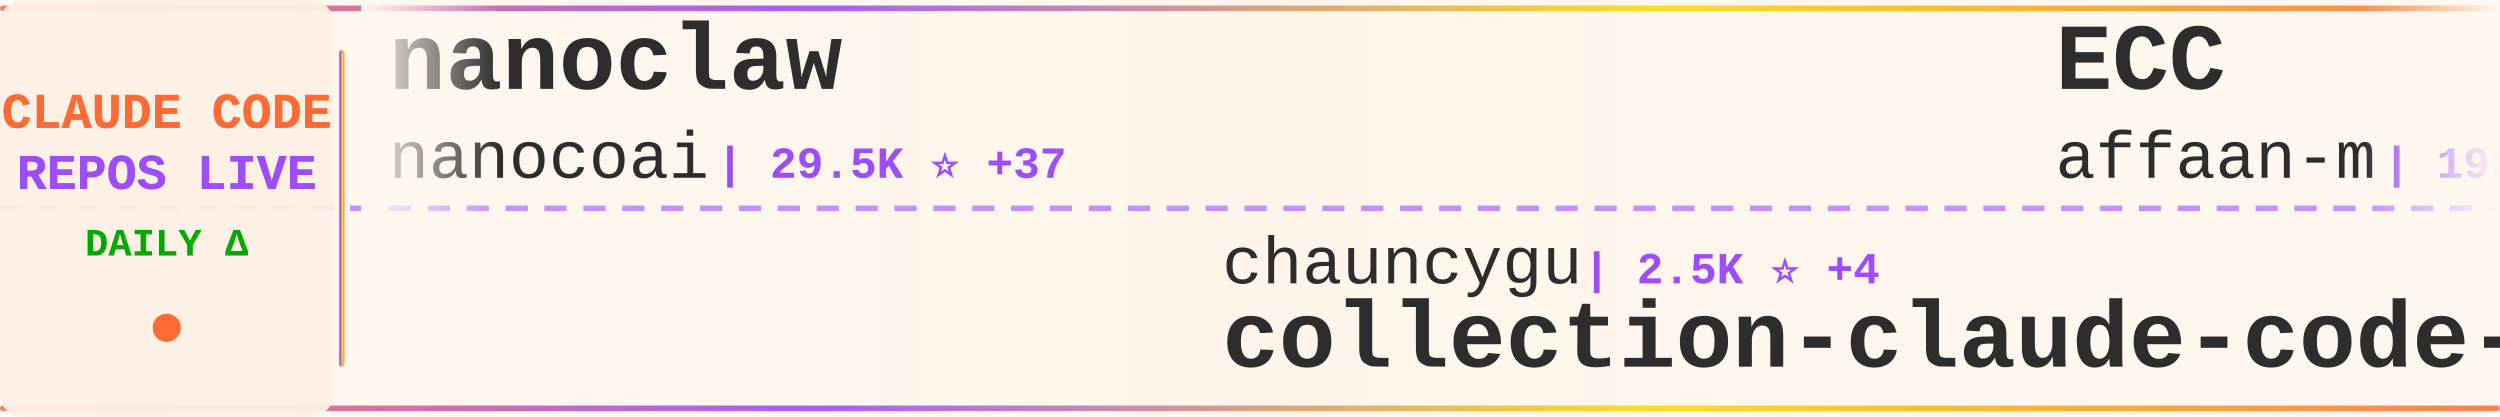
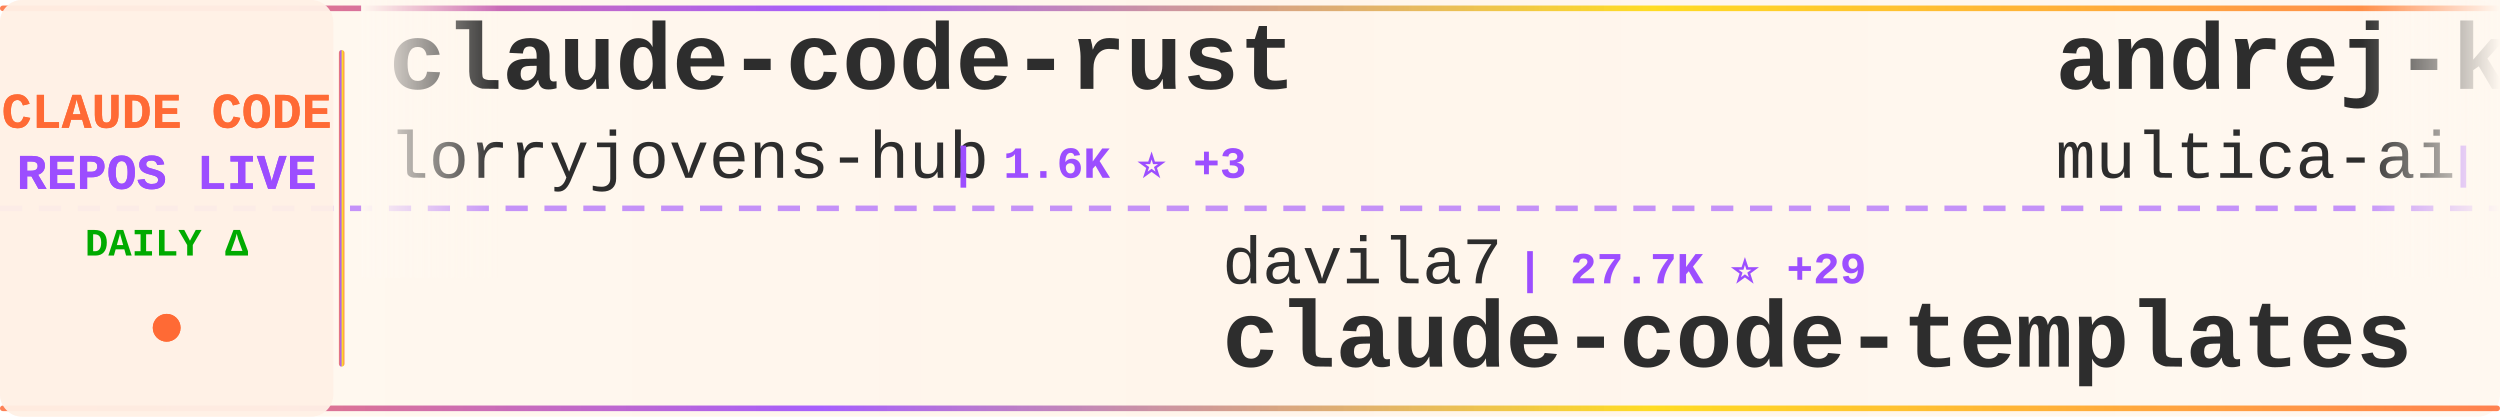
<svg xmlns="http://www.w3.org/2000/svg" width="900" height="150">
  <defs>
    <linearGradient id="tickerBg" x1="0%" y1="0%" x2="100%" y2="0%">
      <stop offset="0%" style="stop-color:#fff8f0;stop-opacity:0.98" />
      <stop offset="50%" style="stop-color:#fff5eb;stop-opacity:1" />
      <stop offset="100%" style="stop-color:#fff8f0;stop-opacity:0.98" />
    </linearGradient>
    <linearGradient id="borderGrad" x1="0%" y1="0%" x2="100%" y2="0%">
      <stop offset="0%" style="stop-color:#FF6B35;stop-opacity:0.85">
        <animate attributeName="stop-opacity" values="0.85;1;0.85" dur="2s" repeatCount="indefinite" />
      </stop>
      <stop offset="33%" style="stop-color:#9C4EFF;stop-opacity:0.9">
        <animate attributeName="stop-opacity" values="0.9;1;0.9" dur="2.2s" repeatCount="indefinite" />
      </stop>
      <stop offset="66%" style="stop-color:#FFD700;stop-opacity:0.85">
        <animate attributeName="stop-opacity" values="0.85;1;0.85" dur="1.8s" repeatCount="indefinite" />
      </stop>
      <stop offset="100%" style="stop-color:#FF6B35;stop-opacity:0.85">
        <animate attributeName="stop-opacity" values="0.85;1;0.85" dur="2s" repeatCount="indefinite" />
      </stop>
    </linearGradient>
    <filter id="textGlow">
      <feGaussianBlur stdDeviation="0.15" result="coloredBlur" />
      <feMerge>
        <feMergeNode in="coloredBlur" />
        <feMergeNode in="SourceGraphic" />
      </feMerge>
    </filter>
    <filter id="metricGlow">
      <feGaussianBlur stdDeviation="0.2" result="coloredBlur" />
      <feMerge>
        <feMergeNode in="coloredBlur" />
        <feMergeNode in="SourceGraphic" />
      </feMerge>
    </filter>
    <linearGradient id="leftFade" x1="0%" y1="0%" x2="100%" y2="0%">
      <stop offset="0%" style="stop-color:#fff8f0;stop-opacity:1" />
      <stop offset="100%" style="stop-color:#fff8f0;stop-opacity:0" />
    </linearGradient>
    <linearGradient id="rightFade" x1="0%" y1="0%" x2="100%" y2="0%">
      <stop offset="0%" style="stop-color:#fff8f0;stop-opacity:0" />
      <stop offset="100%" style="stop-color:#fff8f0;stop-opacity:1" />
    </linearGradient>
  </defs>
  <rect width="900" height="150" fill="url(#tickerBg)" rx="8" />
  <rect x="0" y="2" width="900" height="2" fill="url(#borderGrad)" rx="1" />
  <rect x="0" y="146" width="900" height="2" fill="url(#borderGrad)" rx="1" />
  <line x1="0" y1="75" x2="900" y2="75" stroke="#9C4EFF" stroke-width="2" stroke-dasharray="8 6" opacity="0.6" />
  <rect x="0" y="0" width="120" height="150" fill="#fff0e6" opacity="0.95" rx="8" />
  <text x="60" y="46" font-family="'Courier New', monospace" font-size="18" font-weight="bold" fill="#FF6B35" text-anchor="middle" filter="url(#textGlow)">
    CLAUDE CODE
  </text>
  <text x="60" y="68" font-family="'Courier New', monospace" font-size="18" font-weight="bold" fill="#9C4EFF" text-anchor="middle" filter="url(#textGlow)">
    REPOS LIVE
  </text>
  <text x="60" y="92" font-family="'Courier New', monospace" font-size="14" font-weight="bold" fill="#00aa00" text-anchor="middle">
    DAILY Δ
  </text>
  <circle cx="60" cy="118" r="5" fill="#FF6B35" filter="url(#metricGlow)">
    <animate attributeName="r" values="4;6;4" dur="1.5s" repeatCount="indefinite" />
    <animate attributeName="opacity" values="0.6;1;0.6" dur="1.5s" repeatCount="indefinite" />
  </circle>
  <rect x="122" y="18" width="2" height="114" fill="url(#borderGrad)" rx="1" />
  <clipPath id="tickerClip">
    <rect x="130" y="0" width="770" height="150" />
  </clipPath>
  <g clip-path="url(#tickerClip)">
    <g id="tickerItems">
      <animateTransform attributeName="transform" attributeType="XML" type="translate" from="0 0" to="-3000 0" dur="54s" repeatCount="indefinite" />
      <g transform="translate(0, 0)">
-         <text x="140" y="32" font-family="'Courier New', monospace" font-size="34" font-weight="bold" fill="#2d2d2d">nanoclaw</text>
-         <text x="140" y="64" font-family="'Courier New', monospace" font-size="24" font-weight="normal" fill="#2d2d2d" opacity="1.0">nanocoai</text>
-         <text x="258" y="64" font-family="'Courier New', monospace" font-size="16" font-weight="bold" fill="#9C4EFF"> | 29.5K ⭐ +37</text>
+         <text x="140" y="32" font-family="'Courier New', monospace" font-size="34" font-weight="bold" fill="#2d2d2d">claude-code-rust</text>
+         <text x="140" y="64" font-family="'Courier New', monospace" font-size="24" font-weight="normal" fill="#2d2d2d" opacity="1.0">lorryjovens-hub</text>
+         <text x="342" y="64" font-family="'Courier New', monospace" font-size="16" font-weight="bold" fill="#9C4EFF"> | 1.6K ⭐ +3</text>
      </g>
      <g transform="translate(300, 0)">
-         <text x="140" y="102" font-family="'Courier New', monospace" font-size="24" font-weight="normal" fill="#2d2d2d" opacity="1.0">chauncygu</text>
-         <text x="270" y="102" font-family="'Courier New', monospace" font-size="16" font-weight="bold" fill="#9C4EFF"> | 2.5K ⭐ +4</text>
-         <text x="140" y="132" font-family="'Courier New', monospace" font-size="34" font-weight="bold" fill="#2d2d2d">collection-claude-code-s...</text>
+         <text x="140" y="102" font-family="'Courier New', monospace" font-size="24" font-weight="normal" fill="#2d2d2d" opacity="1.0">davila7</text>
+         <text x="246" y="102" font-family="'Courier New', monospace" font-size="16" font-weight="bold" fill="#9C4EFF"> | 27.7K ⭐ +29</text>
+         <text x="140" y="132" font-family="'Courier New', monospace" font-size="34" font-weight="bold" fill="#2d2d2d">claude-code-templates</text>
      </g>
      <g transform="translate(600, 0)">
-         <text x="140" y="32" font-family="'Courier New', monospace" font-size="34" font-weight="bold" fill="#2d2d2d">ECC</text>
-         <text x="140" y="64" font-family="'Courier New', monospace" font-size="24" font-weight="normal" fill="#2d2d2d" opacity="1.0">affaan-m</text>
-         <text x="258" y="64" font-family="'Courier New', monospace" font-size="16" font-weight="bold" fill="#9C4EFF"> | 198.3K ⭐ +1.4K</text>
+         <text x="140" y="32" font-family="'Courier New', monospace" font-size="34" font-weight="bold" fill="#2d2d2d">andrej-karpathy-skills</text>
+         <text x="140" y="64" font-family="'Courier New', monospace" font-size="24" font-weight="normal" fill="#2d2d2d" opacity="1.0">multica-ai</text>
+         <text x="282" y="64" font-family="'Courier New', monospace" font-size="16" font-weight="bold" fill="#9C4EFF"> | 161.5K ⭐ +1.2K</text>
      </g>
      <g transform="translate(900, 0)">
-         <text x="140" y="102" font-family="'Courier New', monospace" font-size="24" font-weight="normal" fill="#2d2d2d" opacity="1.0">disler</text>
-         <text x="234" y="102" font-family="'Courier New', monospace" font-size="16" font-weight="bold" fill="#9C4EFF"> | 3.7K ⭐ +1</text>
-         <text x="140" y="132" font-family="'Courier New', monospace" font-size="34" font-weight="bold" fill="#2d2d2d">claude-code-hooks-master...</text>
+         <text x="140" y="102" font-family="'Courier New', monospace" font-size="24" font-weight="normal" fill="#2d2d2d" opacity="1.0">pedrohcgs</text>
+         <text x="270" y="102" font-family="'Courier New', monospace" font-size="16" font-weight="bold" fill="#9C4EFF"> | 1.2K ⭐ +6</text>
+         <text x="140" y="132" font-family="'Courier New', monospace" font-size="34" font-weight="bold" fill="#2d2d2d">claude-code-my-workflow</text>
      </g>
      <g transform="translate(1200, 0)">
-         <text x="140" y="32" font-family="'Courier New', monospace" font-size="34" font-weight="bold" fill="#2d2d2d">claude_codex_bridge</text>
-         <text x="140" y="64" font-family="'Courier New', monospace" font-size="24" font-weight="normal" fill="#2d2d2d" opacity="1.0">SeemSeam</text>
-         <text x="258" y="64" font-family="'Courier New', monospace" font-size="16" font-weight="bold" fill="#9C4EFF"> | 2.8K ⭐ +19</text>
+         <text x="140" y="32" font-family="'Courier New', monospace" font-size="34" font-weight="bold" fill="#2d2d2d">claude-code-plugins-plus...</text>
+         <text x="140" y="64" font-family="'Courier New', monospace" font-size="24" font-weight="normal" fill="#2d2d2d" opacity="1.0">jeremylongshore</text>
+         <text x="342" y="64" font-family="'Courier New', monospace" font-size="16" font-weight="bold" fill="#9C4EFF"> | 2.3K ⭐ +8</text>
      </g>
      <g transform="translate(1500, 0)">
-         <text x="140" y="102" font-family="'Courier New', monospace" font-size="24" font-weight="normal" fill="#2d2d2d" opacity="1.0">Piebald-AI</text>
-         <text x="282" y="102" font-family="'Courier New', monospace" font-size="16" font-weight="bold" fill="#9C4EFF"> | 10.6K ⭐ +42</text>
-         <text x="140" y="132" font-family="'Courier New', monospace" font-size="34" font-weight="bold" fill="#2d2d2d">claude-code-system-promp...</text>
+         <text x="140" y="102" font-family="'Courier New', monospace" font-size="24" font-weight="normal" fill="#2d2d2d" opacity="1.0">ponponon</text>
+         <text x="258" y="102" font-family="'Courier New', monospace" font-size="16" font-weight="bold" fill="#9C4EFF"> | 2.3K ⭐ +4</text>
+         <text x="140" y="132" font-family="'Courier New', monospace" font-size="34" font-weight="bold" fill="#2d2d2d">claude_code_src</text>
      </g>
      <g transform="translate(1800, 0)">
-         <text x="140" y="32" font-family="'Courier New', monospace" font-size="34" font-weight="bold" fill="#2d2d2d">claude-code-templates</text>
-         <text x="140" y="64" font-family="'Courier New', monospace" font-size="24" font-weight="normal" fill="#2d2d2d" opacity="1.0">davila7</text>
-         <text x="246" y="64" font-family="'Courier New', monospace" font-size="16" font-weight="bold" fill="#9C4EFF"> | 27.7K ⭐ +29</text>
+         <text x="140" y="32" font-family="'Courier New', monospace" font-size="34" font-weight="bold" fill="#2d2d2d">claude-code-proxy</text>
+         <text x="140" y="64" font-family="'Courier New', monospace" font-size="24" font-weight="normal" fill="#2d2d2d" opacity="1.0">fuergaosi233</text>
+         <text x="306" y="64" font-family="'Courier New', monospace" font-size="16" font-weight="bold" fill="#9C4EFF"> | 2.6K ⭐ +1</text>
      </g>
      <g transform="translate(2100, 0)">
-         <text x="140" y="102" font-family="'Courier New', monospace" font-size="24" font-weight="normal" fill="#2d2d2d" opacity="1.0">https-deeplearning-ai</text>
-         <text x="414" y="102" font-family="'Courier New', monospace" font-size="16" font-weight="bold" fill="#9C4EFF"> | 522 ⭐ +1</text>
-         <text x="140" y="132" font-family="'Courier New', monospace" font-size="34" font-weight="bold" fill="#2d2d2d">sc-claude-code-files</text>
+         <text x="140" y="102" font-family="'Courier New', monospace" font-size="24" font-weight="normal" fill="#2d2d2d" opacity="1.0">snarktank</text>
+         <text x="270" y="102" font-family="'Courier New', monospace" font-size="16" font-weight="bold" fill="#9C4EFF"> | 19.7K ⭐ +34</text>
+         <text x="140" y="132" font-family="'Courier New', monospace" font-size="34" font-weight="bold" fill="#2d2d2d">ralph</text>
      </g>
      <g transform="translate(2400, 0)">
+         <text x="140" y="32" font-family="'Courier New', monospace" font-size="34" font-weight="bold" fill="#2d2d2d">claude-code-guide</text>
+         <text x="140" y="64" font-family="'Courier New', monospace" font-size="24" font-weight="normal" fill="#2d2d2d" opacity="1.0">Cranot</text>
+         <text x="234" y="64" font-family="'Courier New', monospace" font-size="16" font-weight="bold" fill="#9C4EFF"> | 2.8K ⭐ +2</text>
+       </g>
+       <g transform="translate(2700, 0)">
+         <text x="140" y="102" font-family="'Courier New', monospace" font-size="24" font-weight="normal" fill="#2d2d2d" opacity="1.0">luyao618</text>
+         <text x="258" y="102" font-family="'Courier New', monospace" font-size="16" font-weight="bold" fill="#9C4EFF"> | 1.5K ⭐ +2</text>
+         <text x="140" y="132" font-family="'Courier New', monospace" font-size="34" font-weight="bold" fill="#2d2d2d">Claude-Code-Source-Study</text>
+       </g>
+       <g transform="translate(3000, 0)">
+         <text x="140" y="32" font-family="'Courier New', monospace" font-size="34" font-weight="bold" fill="#2d2d2d">claude-code-rust</text>
+         <text x="140" y="64" font-family="'Courier New', monospace" font-size="24" font-weight="normal" fill="#2d2d2d" opacity="1.0">lorryjovens-hub</text>
+         <text x="342" y="64" font-family="'Courier New', monospace" font-size="16" font-weight="bold" fill="#9C4EFF"> | 1.6K ⭐ +3</text>
+       </g>
+       <g transform="translate(3300, 0)">
+         <text x="140" y="102" font-family="'Courier New', monospace" font-size="24" font-weight="normal" fill="#2d2d2d" opacity="1.0">davila7</text>
+         <text x="246" y="102" font-family="'Courier New', monospace" font-size="16" font-weight="bold" fill="#9C4EFF"> | 27.7K ⭐ +29</text>
+         <text x="140" y="132" font-family="'Courier New', monospace" font-size="34" font-weight="bold" fill="#2d2d2d">claude-code-templates</text>
+       </g>
+       <g transform="translate(3600, 0)">
        <text x="140" y="32" font-family="'Courier New', monospace" font-size="34" font-weight="bold" fill="#2d2d2d">andrej-karpathy-skills</text>
        <text x="140" y="64" font-family="'Courier New', monospace" font-size="24" font-weight="normal" fill="#2d2d2d" opacity="1.0">multica-ai</text>
-         <text x="282" y="64" font-family="'Courier New', monospace" font-size="16" font-weight="bold" fill="#9C4EFF"> | 161.4K ⭐ +1.2K</text>
-       </g>
-       <g transform="translate(2700, 0)">
-         <text x="140" y="102" font-family="'Courier New', monospace" font-size="24" font-weight="normal" fill="#2d2d2d" opacity="1.0">feiskyer</text>
-         <text x="258" y="102" font-family="'Courier New', monospace" font-size="16" font-weight="bold" fill="#9C4EFF"> | 1.5K ⭐ +4</text>
-         <text x="140" y="132" font-family="'Courier New', monospace" font-size="34" font-weight="bold" fill="#2d2d2d">claude-code-settings</text>
-       </g>
-       <g transform="translate(3000, 0)">
-         <text x="140" y="32" font-family="'Courier New', monospace" font-size="34" font-weight="bold" fill="#2d2d2d">nanoclaw</text>
-         <text x="140" y="64" font-family="'Courier New', monospace" font-size="24" font-weight="normal" fill="#2d2d2d" opacity="1.0">nanocoai</text>
-         <text x="258" y="64" font-family="'Courier New', monospace" font-size="16" font-weight="bold" fill="#9C4EFF"> | 29.5K ⭐ +37</text>
-       </g>
-       <g transform="translate(3300, 0)">
-         <text x="140" y="102" font-family="'Courier New', monospace" font-size="24" font-weight="normal" fill="#2d2d2d" opacity="1.0">chauncygu</text>
-         <text x="270" y="102" font-family="'Courier New', monospace" font-size="16" font-weight="bold" fill="#9C4EFF"> | 2.5K ⭐ +4</text>
-         <text x="140" y="132" font-family="'Courier New', monospace" font-size="34" font-weight="bold" fill="#2d2d2d">collection-claude-code-s...</text>
-       </g>
-       <g transform="translate(3600, 0)">
-         <text x="140" y="32" font-family="'Courier New', monospace" font-size="34" font-weight="bold" fill="#2d2d2d">ECC</text>
-         <text x="140" y="64" font-family="'Courier New', monospace" font-size="24" font-weight="normal" fill="#2d2d2d" opacity="1.0">affaan-m</text>
-         <text x="258" y="64" font-family="'Courier New', monospace" font-size="16" font-weight="bold" fill="#9C4EFF"> | 198.3K ⭐ +1.4K</text>
+         <text x="282" y="64" font-family="'Courier New', monospace" font-size="16" font-weight="bold" fill="#9C4EFF"> | 161.5K ⭐ +1.2K</text>
      </g>
      <g transform="translate(3900, 0)">
-         <text x="140" y="102" font-family="'Courier New', monospace" font-size="24" font-weight="normal" fill="#2d2d2d" opacity="1.0">disler</text>
-         <text x="234" y="102" font-family="'Courier New', monospace" font-size="16" font-weight="bold" fill="#9C4EFF"> | 3.7K ⭐ +1</text>
-         <text x="140" y="132" font-family="'Courier New', monospace" font-size="34" font-weight="bold" fill="#2d2d2d">claude-code-hooks-master...</text>
+         <text x="140" y="102" font-family="'Courier New', monospace" font-size="24" font-weight="normal" fill="#2d2d2d" opacity="1.0">pedrohcgs</text>
+         <text x="270" y="102" font-family="'Courier New', monospace" font-size="16" font-weight="bold" fill="#9C4EFF"> | 1.2K ⭐ +6</text>
+         <text x="140" y="132" font-family="'Courier New', monospace" font-size="34" font-weight="bold" fill="#2d2d2d">claude-code-my-workflow</text>
      </g>
    </g>
  </g>
  <rect x="130" y="0" width="50" height="100" fill="url(#leftFade)" />
  <rect x="850" y="0" width="50" height="100" fill="url(#rightFade)" />
</svg>
